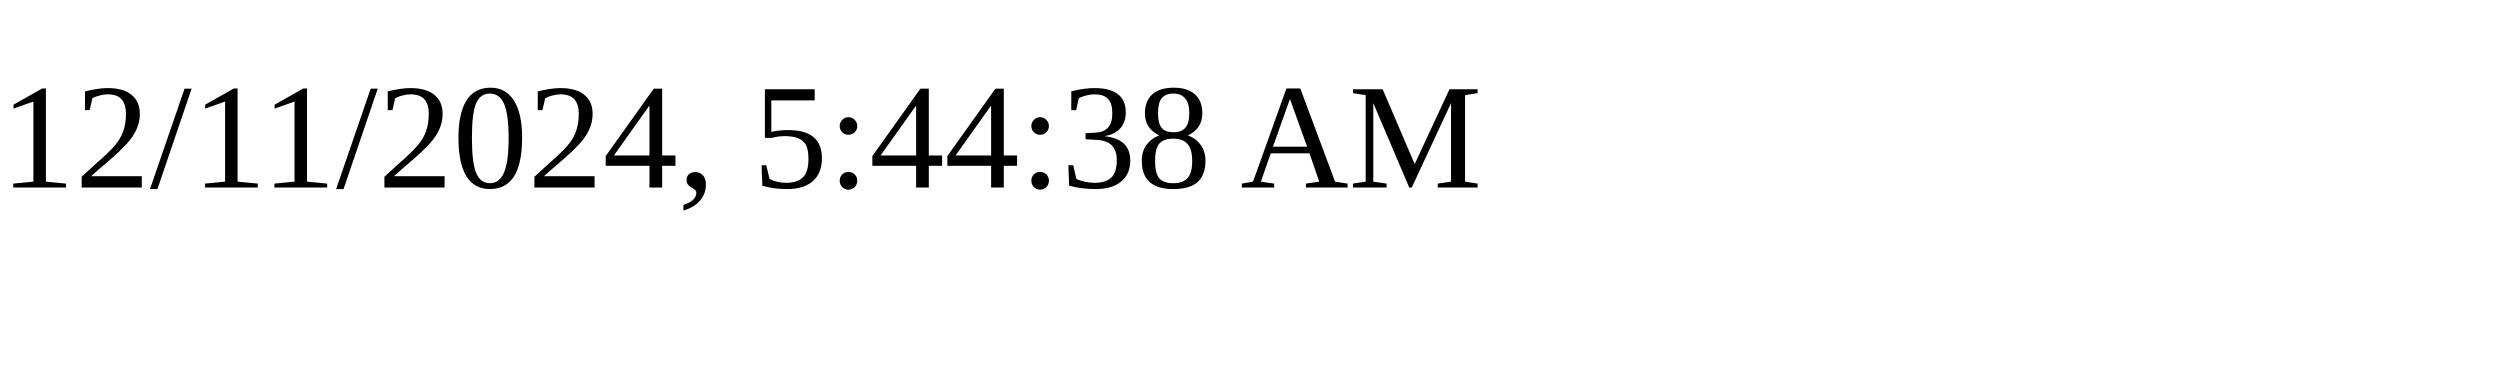
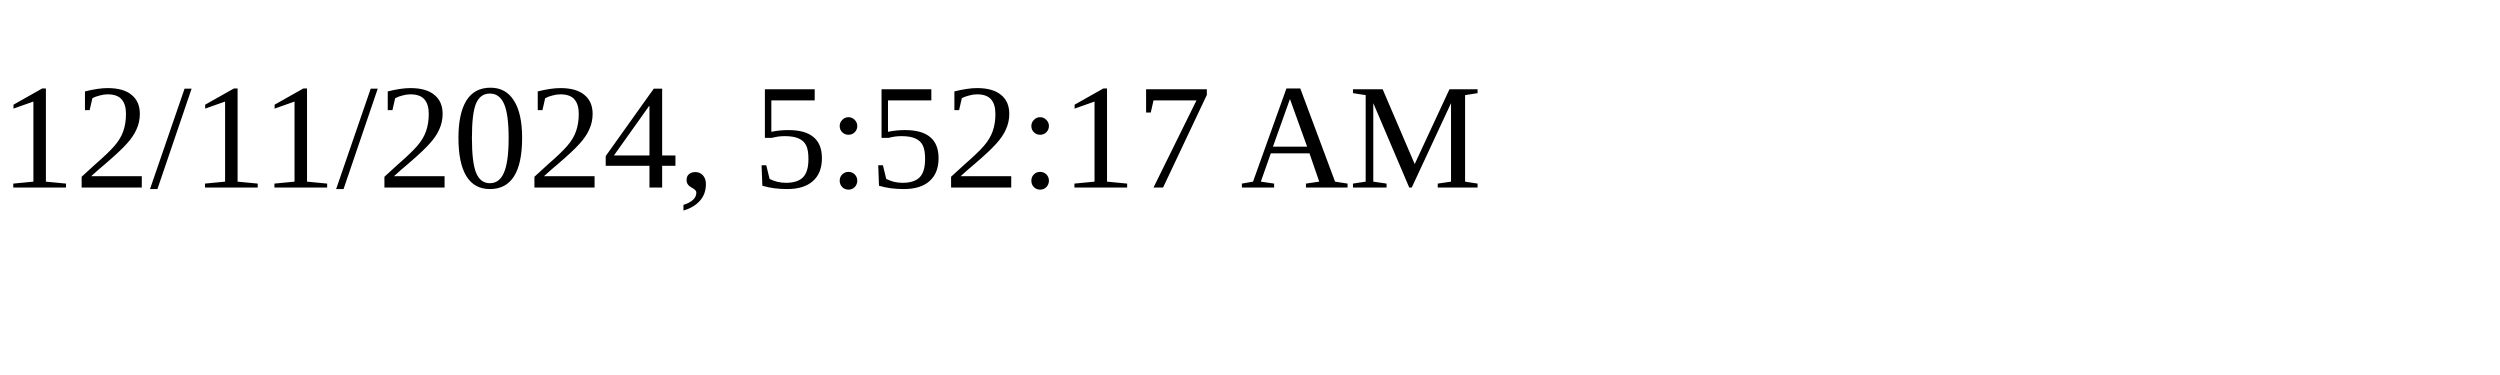
<svg xmlns="http://www.w3.org/2000/svg" height="30" width="200">
-   <text x="0" y="15">12/11/2024, 5:44:38 AM</text>
+   <text x="0" y="15">12/11/2024, 5:52:17 AM</text>
</svg>
